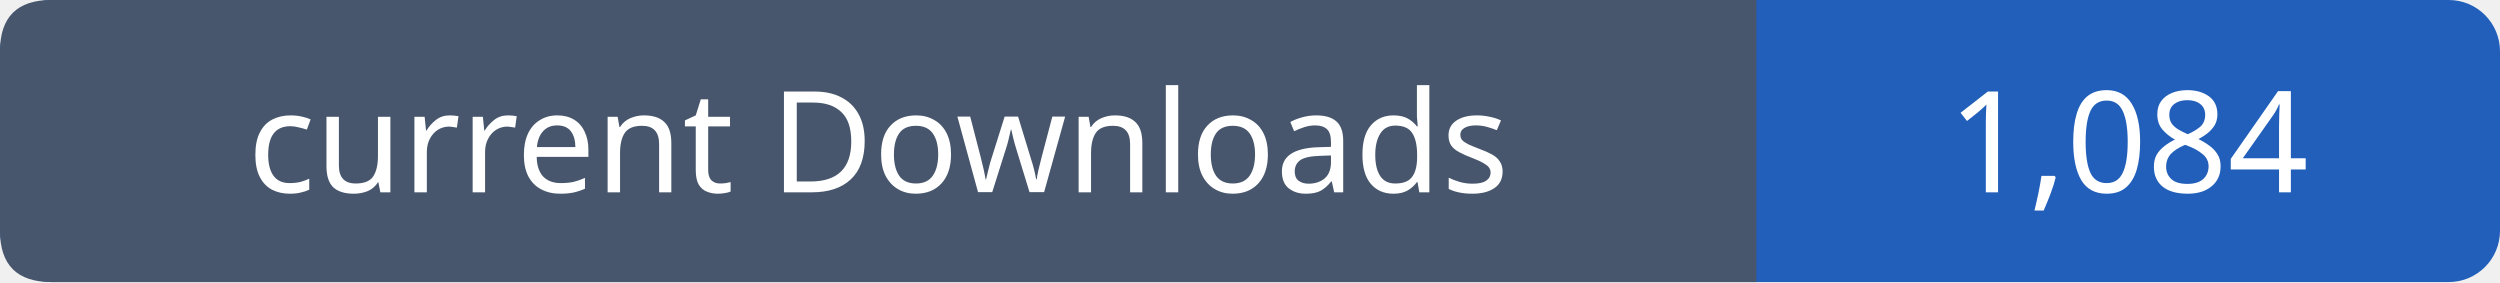
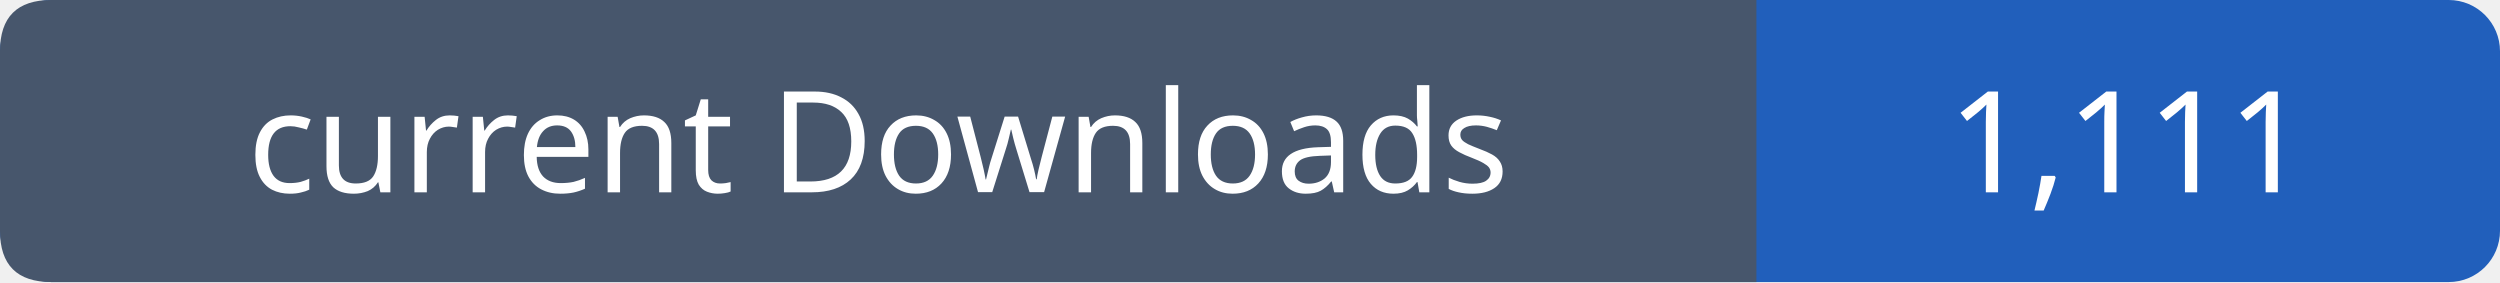
- <svg xmlns="http://www.w3.org/2000/svg" width="195" height="22" viewBox="0 0 195 22" role="img" aria-label="current Downloads: 1,084">
+ <svg xmlns="http://www.w3.org/2000/svg" width="195" height="22" viewBox="0 0 195 22" role="img" aria-label="current Downloads: 1,111">
  <rect width="195" height="22" rx="4" fill="#215fbb" />
  <path fill="#47566c" d="M4 0h133v22H4q-4 0-4-4V4q0-4 4-4" />
  <g font-family="Verdana,sans-serif" font-size="11" fill="white" text-anchor="middle">
    <text x="68.5" y="15">current Downloads</text>
-     <text x="166.0" y="15">1,084</text>
+     <text x="166.0" y="15">1,111</text>
  </g>
</svg>
